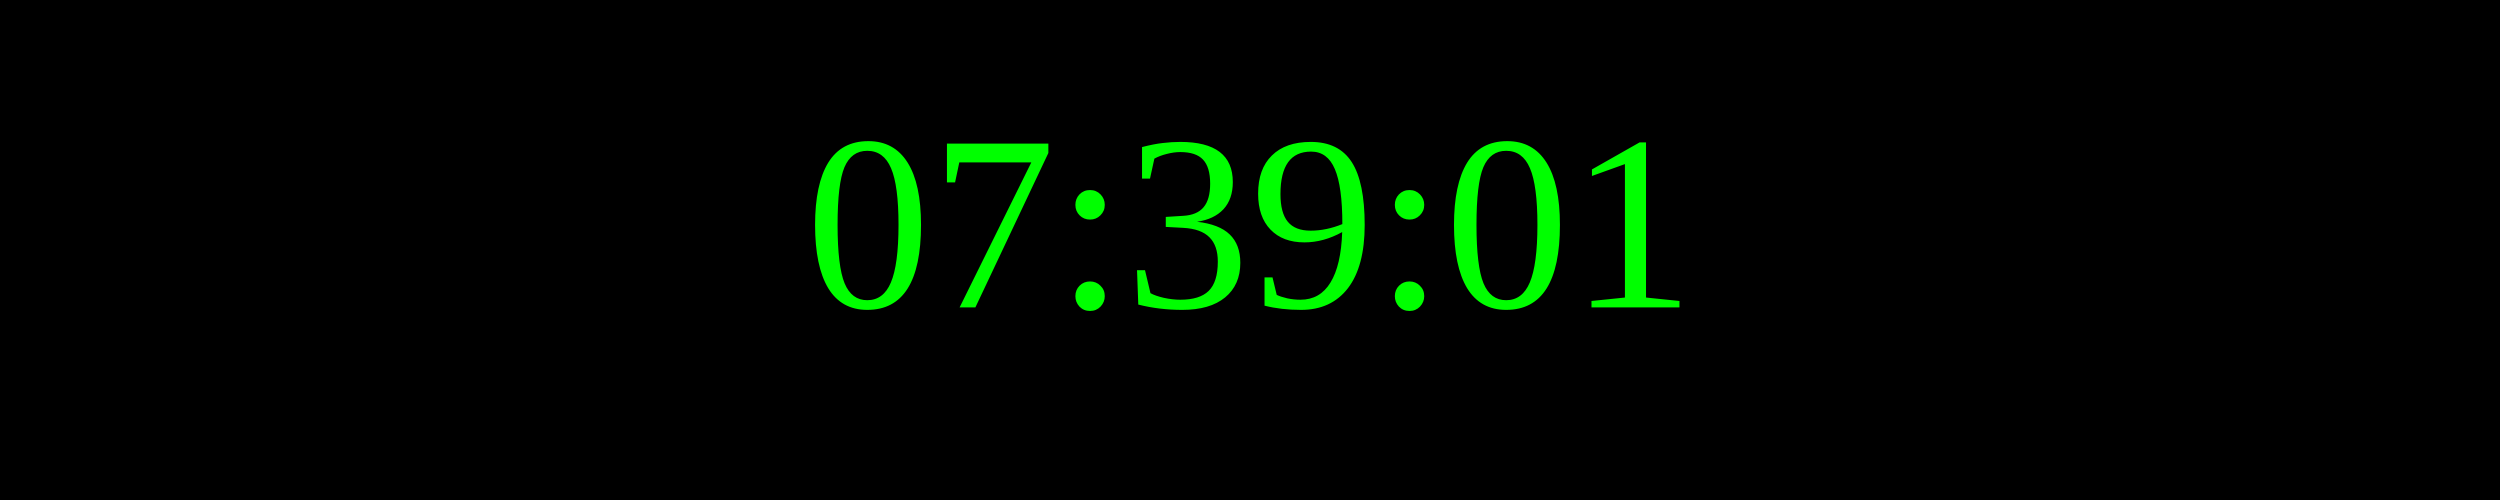
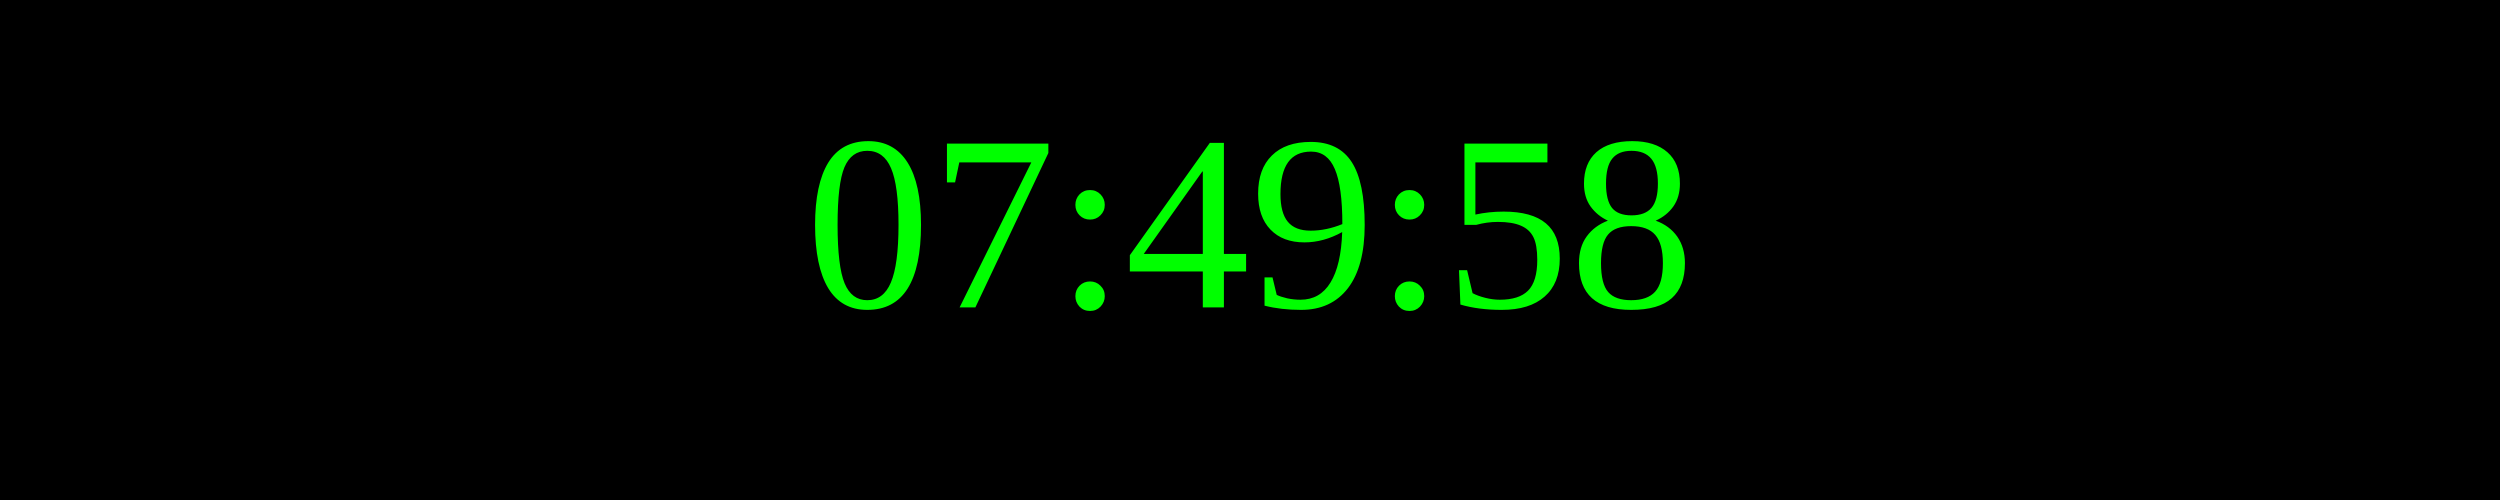
<svg xmlns="http://www.w3.org/2000/svg" width="250" height="50">
  <rect width="100%" height="100%" fill="black" />
  <text x="50%" y="50%" font-size="25" fill="lime" text-anchor="middle" dominant-baseline="middle">
- 07:39:01
+ 07:49:58
</text>
</svg>
